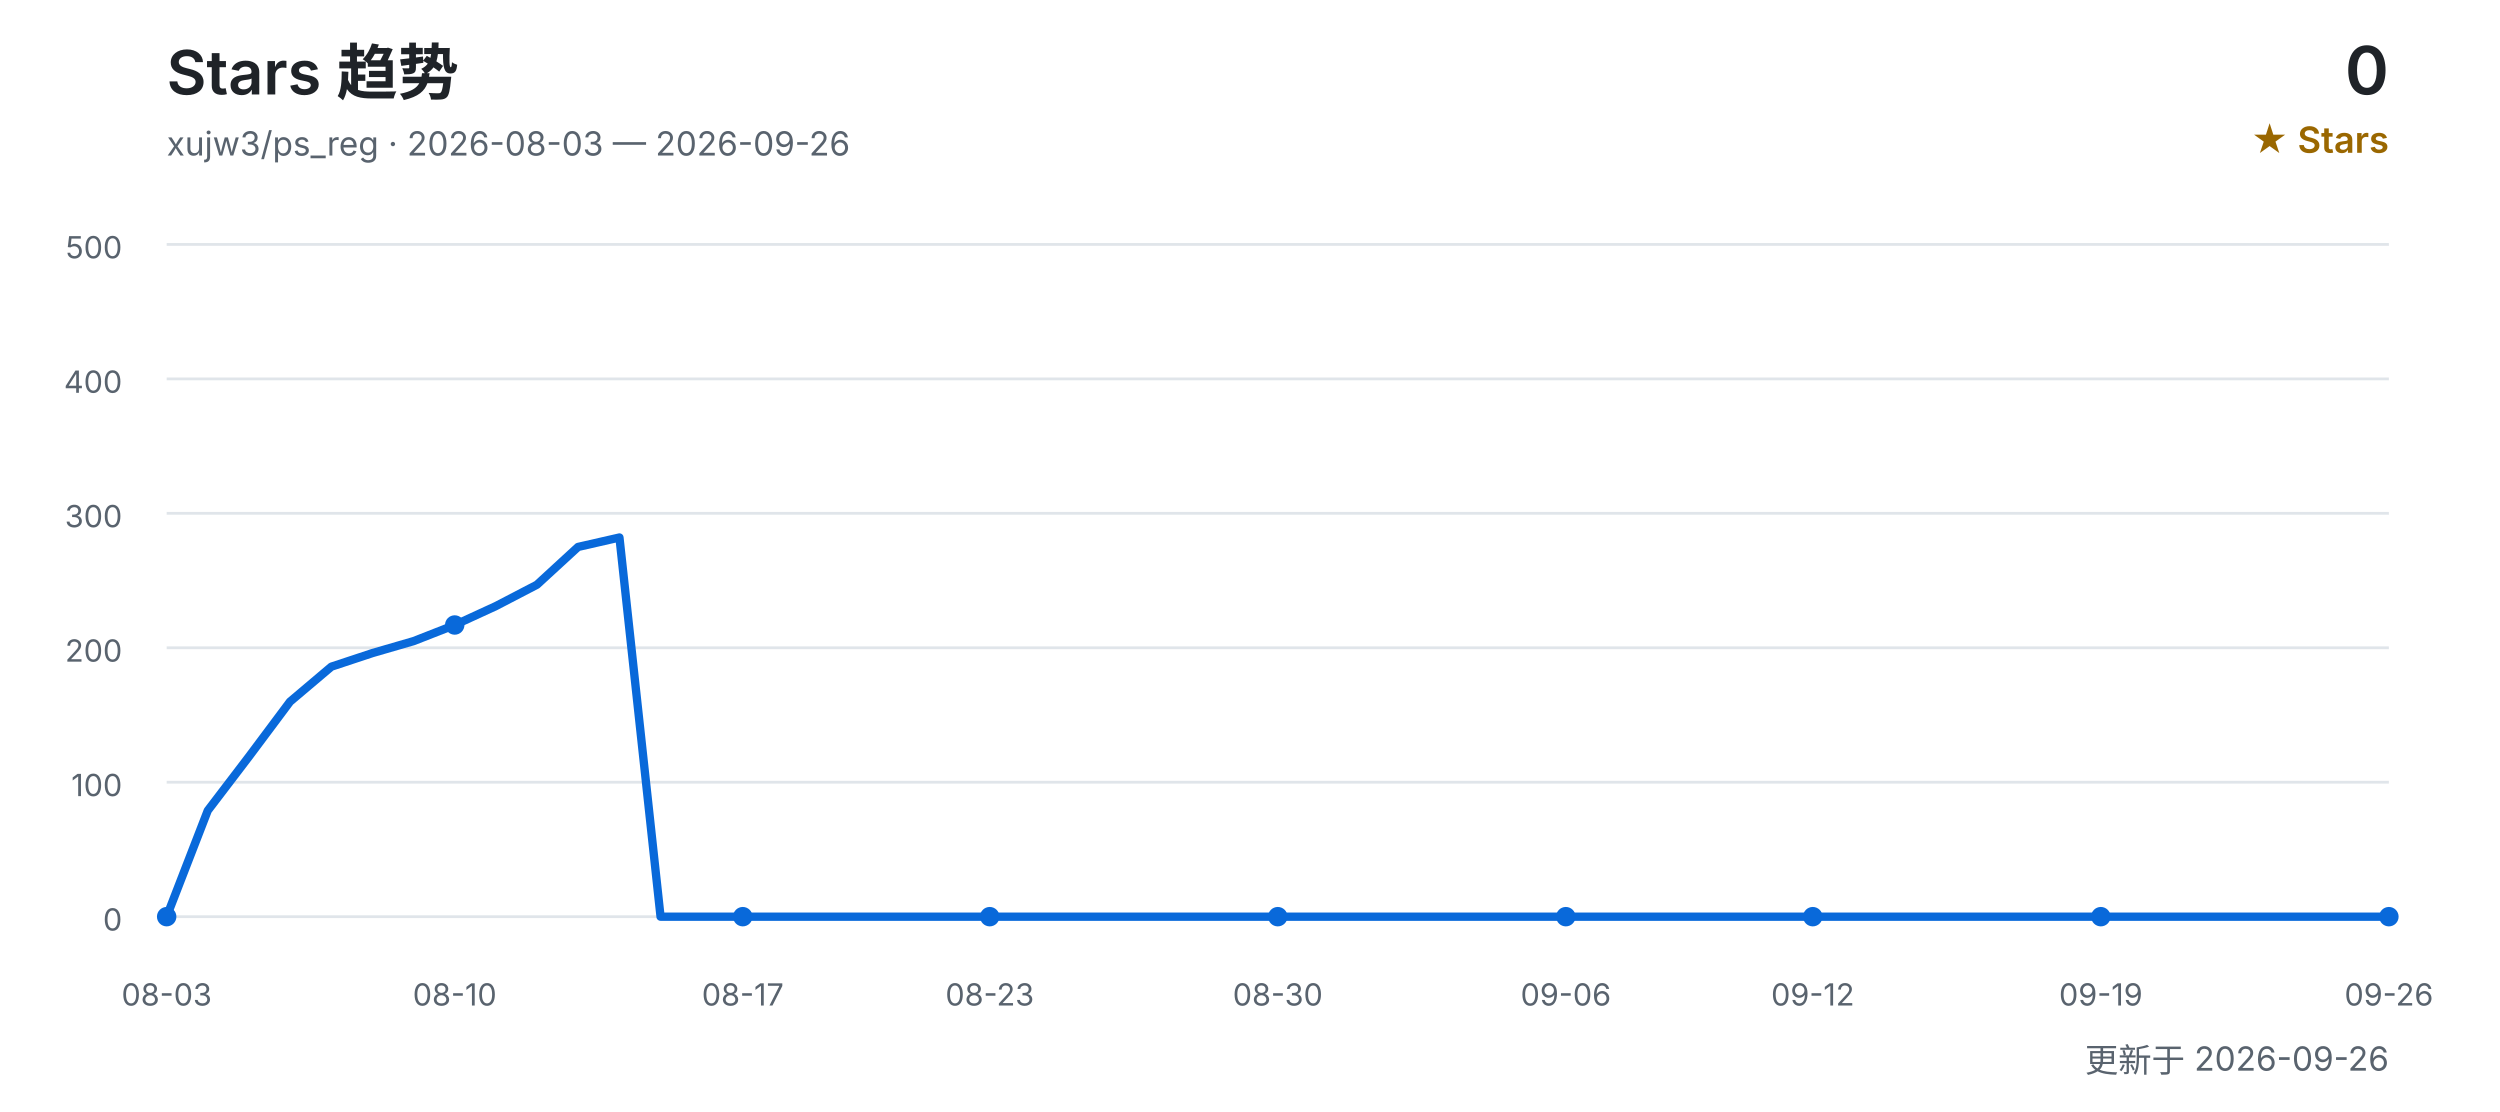
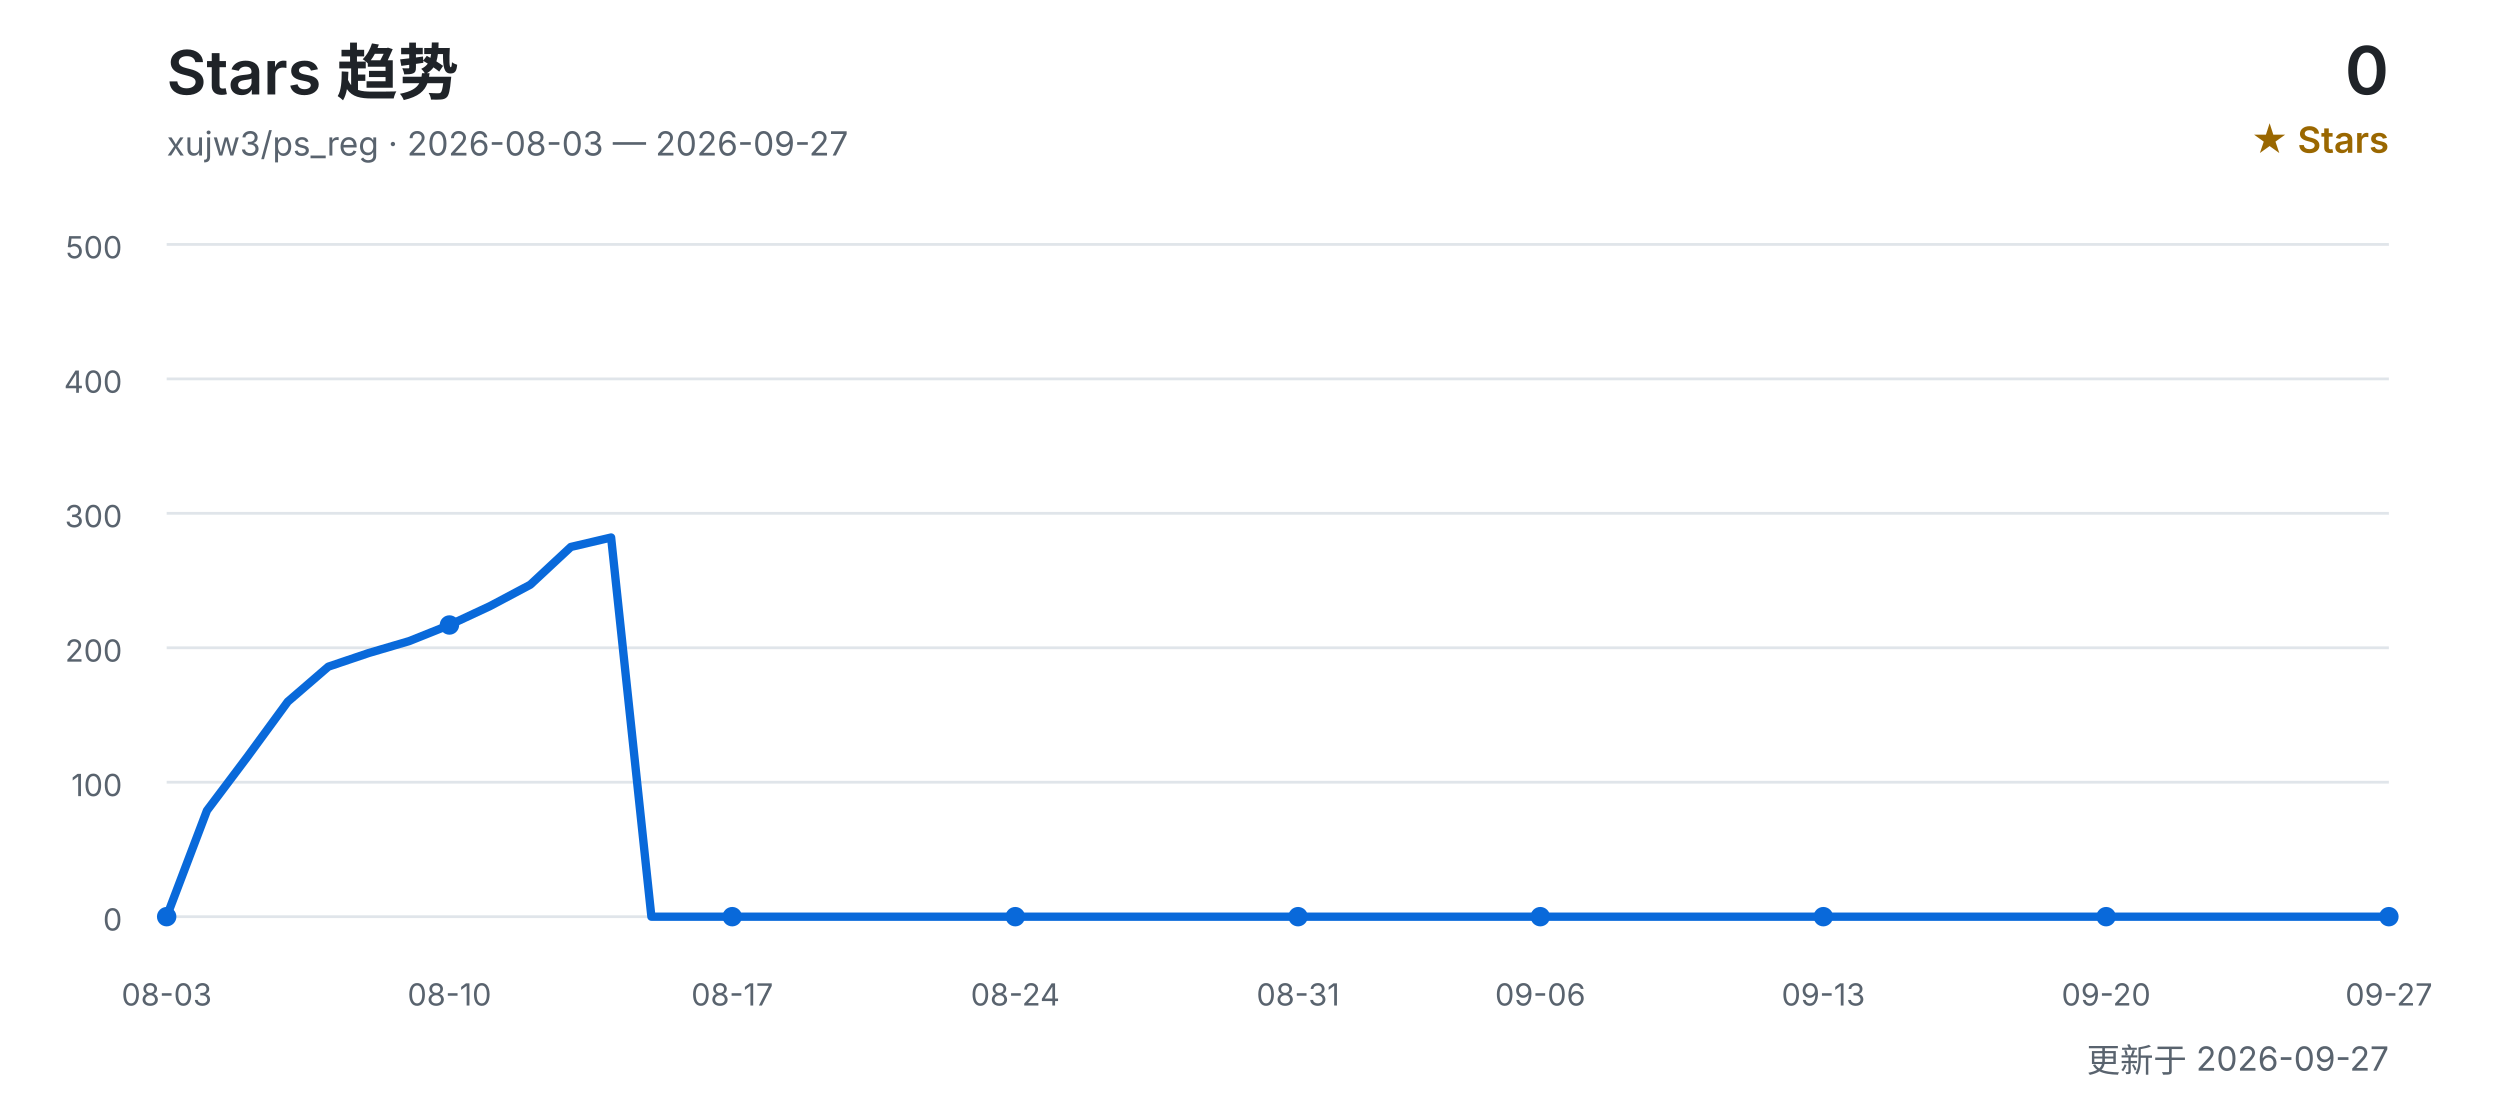
<svg xmlns="http://www.w3.org/2000/svg" width="900" height="400" viewBox="0 0 900 400" role="img" aria-labelledby="title desc">
  <defs>
    <style>
      text { font-family: Inter, "Segoe UI", Arial, "Noto Sans CJK SC", sans-serif; }
      .title { fill: #1f2328; font-size: 22px; font-weight: 600; }
      .subtitle { fill: #59636e; font-size: 12px; }
      .count { fill: #1f2328; font-size: 24px; font-weight: 600; }
      .count-label { fill: #9a6700; font-size: 13px; font-weight: 600; }
      .grid { stroke: #d0d7de; stroke-width: 1; opacity: 0.65; }
      .axis { fill: #59636e; font-size: 11px; }
      .line { fill: none; stroke: #0969da; stroke-width: 3; stroke-linecap: round; stroke-linejoin: round; }
      .point { fill: #0969da; }
    </style>
  </defs>
  <text x="60" y="34" class="title">Stars 趋势</text>
-   <text x="60" y="56" class="subtitle">xujw3/ps_reg · 2026-08-03 — 2026-09-26</text>
+   <text x="60" y="56" class="subtitle">xujw3/ps_reg · 2026-08-03 — 2026-09-27</text>
  <text x="860" y="34" class="count" text-anchor="end">0</text>
  <text x="860" y="55" class="count-label" text-anchor="end">★ Stars</text>
  <line x1="60" y1="330.0" x2="860" y2="330.0" class="grid" />
  <text x="44" y="335.0" class="axis" text-anchor="end">0</text>
  <line x1="60" y1="281.6" x2="860" y2="281.6" class="grid" />
  <text x="44" y="286.6" class="axis" text-anchor="end">100</text>
  <line x1="60" y1="233.2" x2="860" y2="233.2" class="grid" />
  <text x="44" y="238.2" class="axis" text-anchor="end">200</text>
  <line x1="60" y1="184.8" x2="860" y2="184.8" class="grid" />
  <text x="44" y="189.8" class="axis" text-anchor="end">300</text>
  <line x1="60" y1="136.4" x2="860" y2="136.4" class="grid" />
  <text x="44" y="141.4" class="axis" text-anchor="end">400</text>
  <line x1="60" y1="88.0" x2="860" y2="88.0" class="grid" />
  <text x="44" y="93.0" class="axis" text-anchor="end">500</text>
-   <polyline points="60.0,330.0 74.8,291.8 89.6,272.4 104.4,252.6 119.3,240.0 134.1,235.1 148.9,230.8 163.7,225.0 178.5,218.2 193.3,210.5 208.1,196.9 223.0,193.5 237.8,330.0 252.6,330.0 267.4,330.0 282.2,330.0 297.0,330.0 311.9,330.0 326.7,330.0 341.5,330.0 356.3,330.0 371.1,330.0 385.9,330.0 400.7,330.0 415.6,330.0 430.4,330.0 445.2,330.0 460.0,330.0 474.8,330.0 489.6,330.0 504.4,330.0 519.3,330.0 534.1,330.0 548.9,330.0 563.7,330.0 578.5,330.0 593.3,330.0 608.1,330.0 623.0,330.0 637.8,330.0 652.6,330.0 667.4,330.0 682.2,330.0 697.0,330.0 711.9,330.0 726.7,330.0 741.5,330.0 756.3,330.0 771.1,330.0 785.9,330.0 800.7,330.0 815.6,330.0 830.4,330.0 845.2,330.0 860.0,330.0" class="line" />
+   <polyline points="60.0,330.0 74.5,291.8 89.1,272.4 103.6,252.6 118.2,240.0 132.7,235.1 147.3,230.8 161.8,225.0 176.4,218.2 190.9,210.5 205.5,196.9 220.0,193.5 234.5,330.0 249.1,330.0 263.6,330.0 278.2,330.0 292.7,330.0 307.3,330.0 321.8,330.0 336.4,330.0 350.9,330.0 365.5,330.0 380.0,330.0 394.5,330.0 409.1,330.0 423.6,330.0 438.2,330.0 452.7,330.0 467.3,330.0 481.8,330.0 496.4,330.0 510.9,330.0 525.5,330.0 540.0,330.0 554.5,330.0 569.1,330.0 583.6,330.0 598.2,330.0 612.7,330.0 627.3,330.0 641.8,330.0 656.4,330.0 670.9,330.0 685.5,330.0 700.0,330.0 714.5,330.0 729.1,330.0 743.6,330.0 758.2,330.0 772.7,330.0 787.3,330.0 801.8,330.0 816.4,330.0 830.9,330.0 845.5,330.0 860.0,330.0" class="line" />
  <text x="60.0" y="362" class="axis" text-anchor="middle">08-03</text>
  <circle cx="60.0" cy="330.0" r="3.5" class="point" />
-   <text x="163.7" y="362" class="axis" text-anchor="middle">08-10</text>
-   <circle cx="163.7" cy="225.0" r="3.5" class="point" />
-   <text x="267.4" y="362" class="axis" text-anchor="middle">08-17</text>
-   <circle cx="267.4" cy="330.0" r="3.5" class="point" />
-   <text x="356.3" y="362" class="axis" text-anchor="middle">08-23</text>
-   <circle cx="356.3" cy="330.0" r="3.5" class="point" />
-   <text x="460.0" y="362" class="axis" text-anchor="middle">08-30</text>
-   <circle cx="460.0" cy="330.0" r="3.5" class="point" />
-   <text x="563.7" y="362" class="axis" text-anchor="middle">09-06</text>
-   <circle cx="563.7" cy="330.0" r="3.5" class="point" />
-   <text x="652.6" y="362" class="axis" text-anchor="middle">09-12</text>
-   <circle cx="652.6" cy="330.0" r="3.5" class="point" />
-   <text x="756.3" y="362" class="axis" text-anchor="middle">09-19</text>
-   <circle cx="756.3" cy="330.0" r="3.5" class="point" />
-   <text x="860.0" y="362" class="axis" text-anchor="middle">09-26</text>
+   <text x="161.8" y="362" class="axis" text-anchor="middle">08-10</text>
+   <circle cx="161.8" cy="225.0" r="3.5" class="point" />
+   <text x="263.6" y="362" class="axis" text-anchor="middle">08-17</text>
+   <circle cx="263.6" cy="330.0" r="3.5" class="point" />
+   <text x="365.5" y="362" class="axis" text-anchor="middle">08-24</text>
+   <circle cx="365.5" cy="330.0" r="3.5" class="point" />
+   <text x="467.3" y="362" class="axis" text-anchor="middle">08-31</text>
+   <circle cx="467.3" cy="330.0" r="3.5" class="point" />
+   <text x="554.5" y="362" class="axis" text-anchor="middle">09-06</text>
+   <circle cx="554.5" cy="330.0" r="3.5" class="point" />
+   <text x="656.4" y="362" class="axis" text-anchor="middle">09-13</text>
+   <circle cx="656.4" cy="330.0" r="3.5" class="point" />
+   <text x="758.2" y="362" class="axis" text-anchor="middle">09-20</text>
+   <circle cx="758.2" cy="330.0" r="3.5" class="point" />
+   <text x="860.0" y="362" class="axis" text-anchor="middle">09-27</text>
  <circle cx="860.0" cy="330.0" r="3.5" class="point" />
-   <text x="860" y="386" class="subtitle" text-anchor="end">更新于 2026-09-26</text>
+   <text x="860" y="386" class="subtitle" text-anchor="end">更新于 2026-09-27</text>
</svg>
